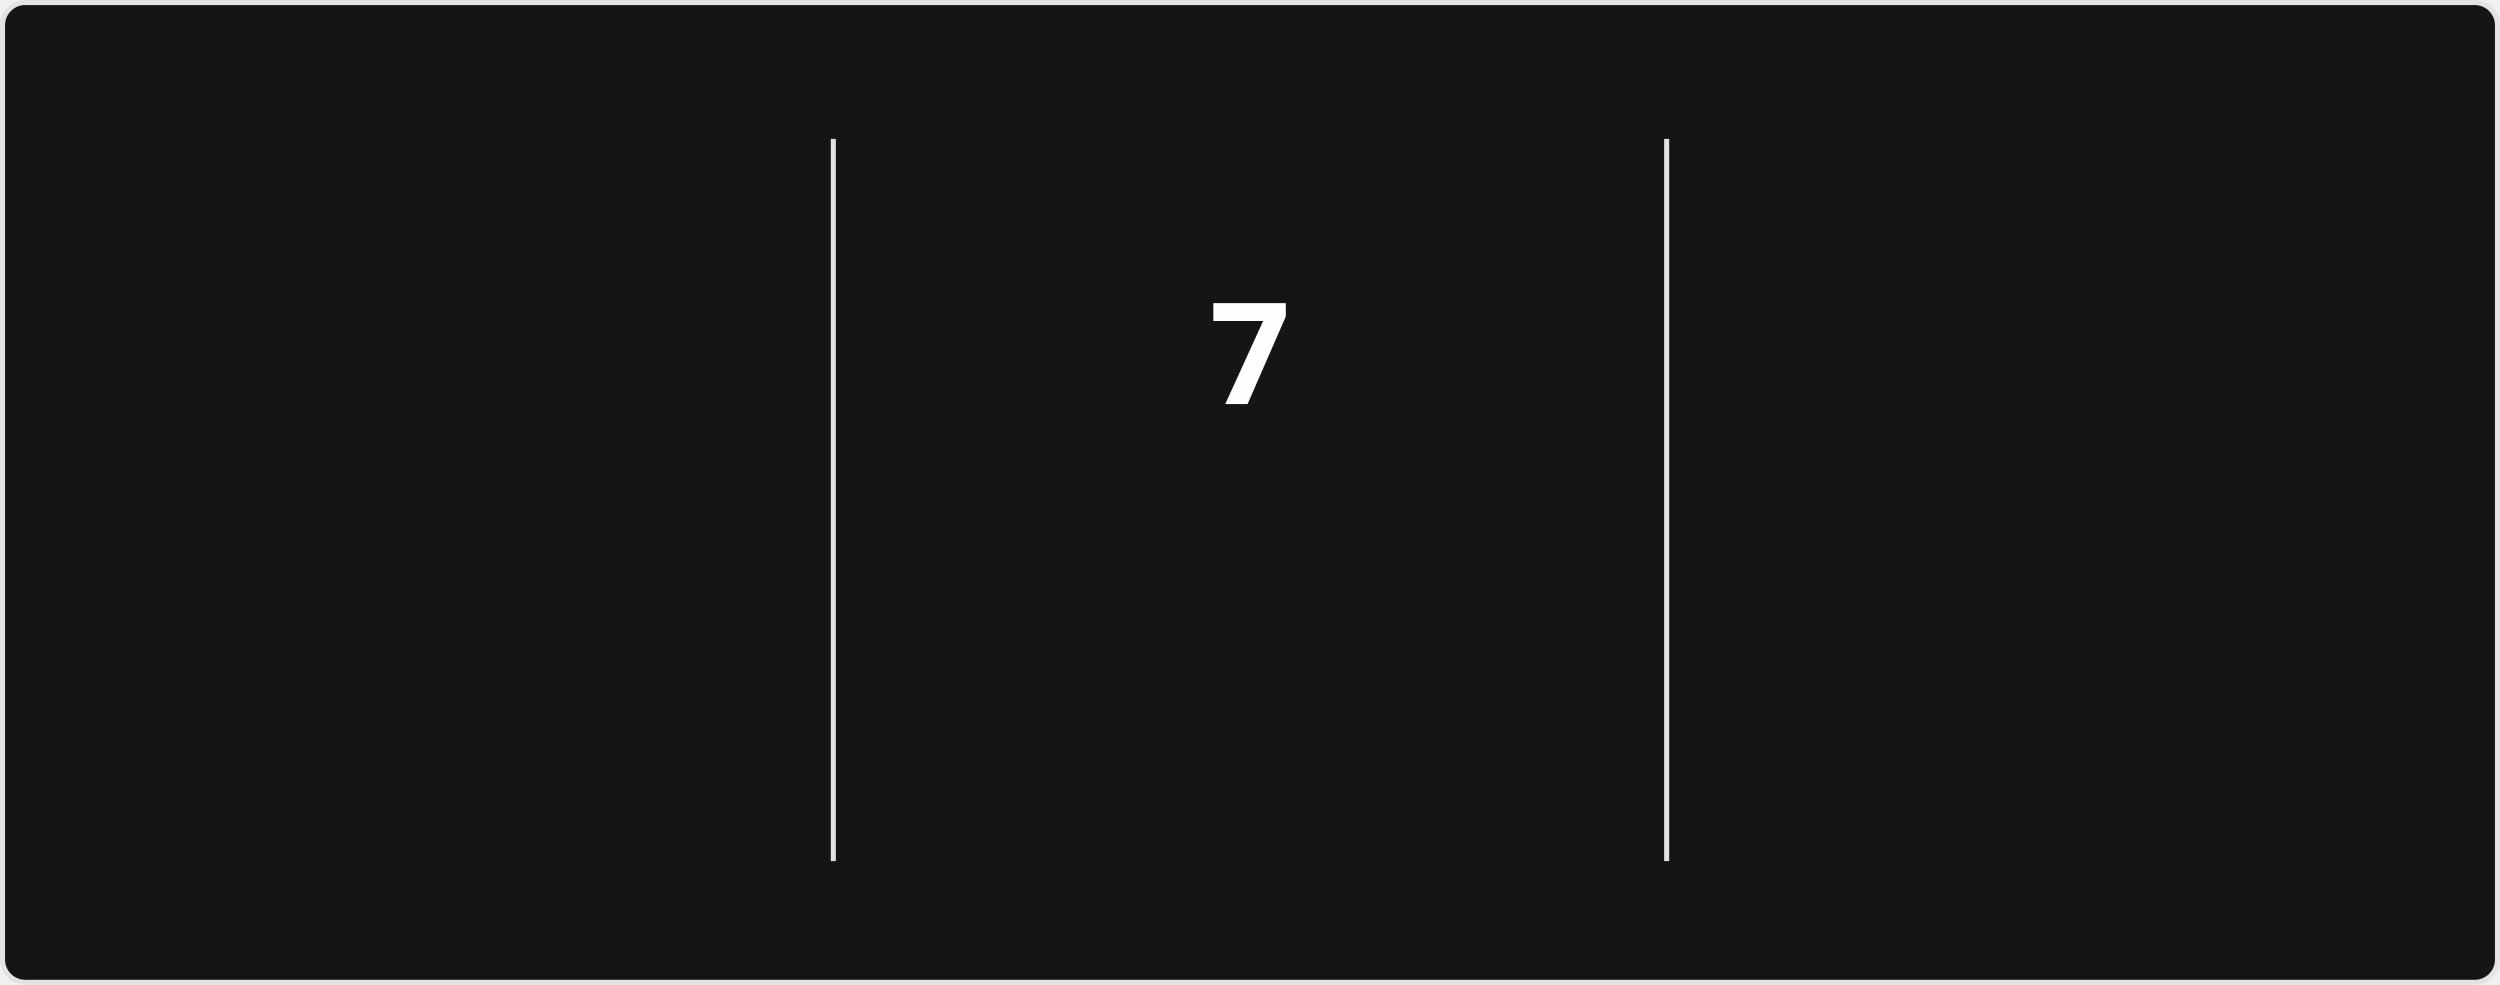
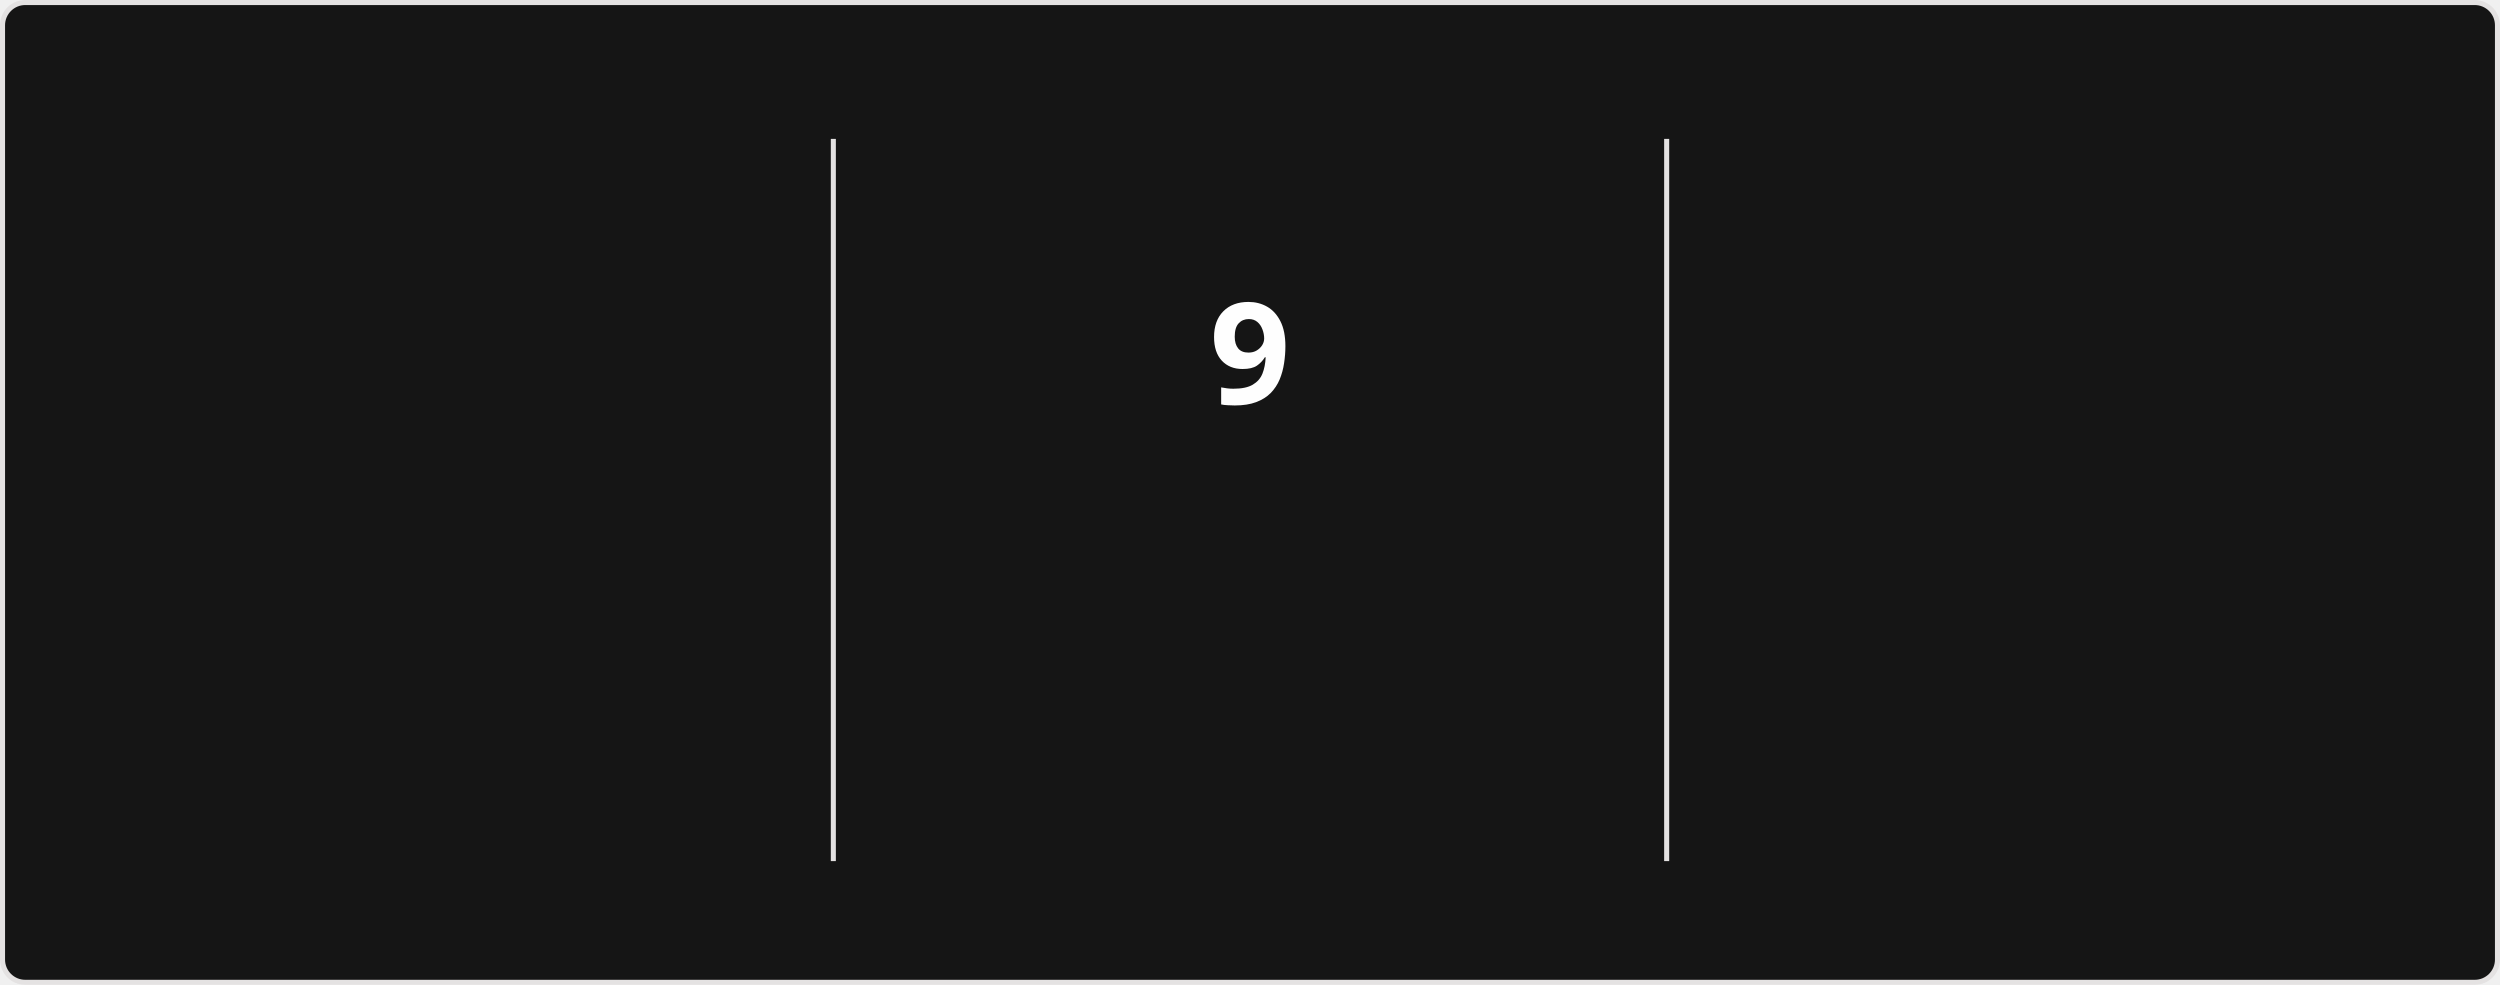
<svg xmlns="http://www.w3.org/2000/svg" style="isolation: isolate" viewBox="0 0 495 195" width="495px" height="195px" direction="ltr">
  <style>
            @keyframes currstreak {
                0% { font-size: 3px; opacity: 0.2; }
                80% { font-size: 34px; opacity: 1; }
                100% { font-size: 28px; opacity: 1; }
            }
            @keyframes fadein {
                0% { opacity: 0; }
                100% { opacity: 1; }
            }
        </style>
  <defs>
    <clipPath id="outer_rectangle">
      <rect width="495" height="195" rx="4.5" />
    </clipPath>
    <mask id="mask_out_ring_behind_fire">
      <rect width="495" height="195" fill="white" />
      <ellipse id="mask-ellipse" cx="247.5" cy="32" rx="13" ry="18" fill="black" />
    </mask>
  </defs>
  <g clip-path="url(#outer_rectangle)">
    <g style="isolation: isolate">
      <rect stroke="#E4E2E2" fill="#151515" rx="4.5" x="0.5" y="0.5" width="494" height="194" />
    </g>
    <g style="isolation: isolate">
      <line x1="165" y1="28" x2="165" y2="170" vector-effect="non-scaling-stroke" stroke-width="1" stroke="#E4E2E2" stroke-linejoin="miter" stroke-linecap="square" stroke-miterlimit="3" />
      <line x1="330" y1="28" x2="330" y2="170" vector-effect="non-scaling-stroke" stroke-width="1" stroke="#E4E2E2" stroke-linejoin="miter" stroke-linecap="square" stroke-miterlimit="3" />
    </g>
    <g style="isolation: isolate">
      <g transform="translate(82.5, 48)">
        <text x="0" y="32" stroke-width="0" text-anchor="middle" fill="#FEFEFE" stroke="none" font-family="&quot;Segoe UI&quot;, Ubuntu, sans-serif" font-weight="700" font-size="28px" font-style="normal" style="opacity: 0; animation: fadein 0.5s linear forwards 0.6s">
-                         1,301
+                         1,305
                    </text>
      </g>
      <g transform="translate(82.5, 84)">
        <text x="0" y="32" stroke-width="0" text-anchor="middle" fill="#FEFEFE" stroke="none" font-family="&quot;Segoe UI&quot;, Ubuntu, sans-serif" font-weight="400" font-size="14px" font-style="normal" style="opacity: 0; animation: fadein 0.5s linear forwards 0.7s">
                        Total Contributions
                    </text>
      </g>
      <g transform="translate(82.5, 114)">
        <text x="0" y="32" stroke-width="0" text-anchor="middle" fill="#9E9E9E" stroke="none" font-family="&quot;Segoe UI&quot;, Ubuntu, sans-serif" font-weight="400" font-size="12px" font-style="normal" style="opacity: 0; animation: fadein 0.5s linear forwards 0.8s">
                        Jan 18, 2017 - Present
                    </text>
      </g>
    </g>
    <g style="isolation: isolate">
      <g transform="translate(247.5, 108)">
        <text x="0" y="32" stroke-width="0" text-anchor="middle" fill="#FB8C00" stroke="none" font-family="&quot;Segoe UI&quot;, Ubuntu, sans-serif" font-weight="700" font-size="14px" font-style="normal" style="opacity: 0; animation: fadein 0.5s linear forwards 0.9s">
                        Current Streak
                    </text>
      </g>
      <g transform="translate(247.5, 145)">
        <text x="0" y="21" stroke-width="0" text-anchor="middle" fill="#9E9E9E" stroke="none" font-family="&quot;Segoe UI&quot;, Ubuntu, sans-serif" font-weight="400" font-size="12px" font-style="normal" style="opacity: 0; animation: fadein 0.5s linear forwards 0.9s">
-                         Aug 26 - Sep 1
+                         Aug 26 - Sep 3
                    </text>
      </g>
      <g mask="url(#mask_out_ring_behind_fire)">
        <circle cx="247.5" cy="71" r="40" fill="none" stroke="#FB8C00" stroke-width="5" style="opacity: 0; animation: fadein 0.5s linear forwards 0.4s" />
      </g>
      <g transform="translate(247.5, 19.5)" stroke-opacity="0" style="opacity: 0; animation: fadein 0.5s linear forwards 0.6s">
        <path d="M -12 -0.5 L 15 -0.5 L 15 23.5 L -12 23.5 L -12 -0.5 Z" fill="none" />
        <path d="M 1.5 0.67 C 1.5 0.67 2.24 3.32 2.24 5.47 C 2.24 7.53 0.89 9.2 -1.17 9.2 C -3.23 9.2 -4.79 7.53 -4.79 5.47 L -4.76 5.11 C -6.78 7.51 -8 10.62 -8 13.99 C -8 18.41 -4.42 22 0 22 C 4.42 22 8 18.41 8 13.99 C 8 8.6 5.41 3.79 1.5 0.67 Z M -0.29 19 C -2.07 19 -3.51 17.6 -3.51 15.86 C -3.51 14.24 -2.46 13.1 -0.7 12.74 C 1.07 12.38 2.9 11.53 3.92 10.16 C 4.31 11.45 4.51 12.81 4.51 14.2 C 4.51 16.85 2.36 19 -0.29 19 Z" fill="#FB8C00" stroke-opacity="0" />
      </g>
      <g transform="translate(247.5, 48)">
        <text x="0" y="32" stroke-width="0" text-anchor="middle" fill="#FEFEFE" stroke="none" font-family="&quot;Segoe UI&quot;, Ubuntu, sans-serif" font-weight="700" font-size="28px" font-style="normal" style="animation: currstreak 0.6s linear forwards">
-                         7
+                         9
                    </text>
      </g>
    </g>
    <g style="isolation: isolate">
      <g transform="translate(412.5, 48)">
        <text x="0" y="32" stroke-width="0" text-anchor="middle" fill="#FEFEFE" stroke="none" font-family="&quot;Segoe UI&quot;, Ubuntu, sans-serif" font-weight="700" font-size="28px" font-style="normal" style="opacity: 0; animation: fadein 0.5s linear forwards 1.2s">
                        30
                    </text>
      </g>
      <g transform="translate(412.5, 84)">
        <text x="0" y="32" stroke-width="0" text-anchor="middle" fill="#FEFEFE" stroke="none" font-family="&quot;Segoe UI&quot;, Ubuntu, sans-serif" font-weight="400" font-size="14px" font-style="normal" style="opacity: 0; animation: fadein 0.5s linear forwards 1.3s">
                        Longest Streak
                    </text>
      </g>
      <g transform="translate(412.5, 114)">
        <text x="0" y="32" stroke-width="0" text-anchor="middle" fill="#9E9E9E" stroke="none" font-family="&quot;Segoe UI&quot;, Ubuntu, sans-serif" font-weight="400" font-size="12px" font-style="normal" style="opacity: 0; animation: fadein 0.5s linear forwards 1.4s">
                        Jun 21 - Jul 20
                    </text>
      </g>
    </g>
  </g>
</svg>
